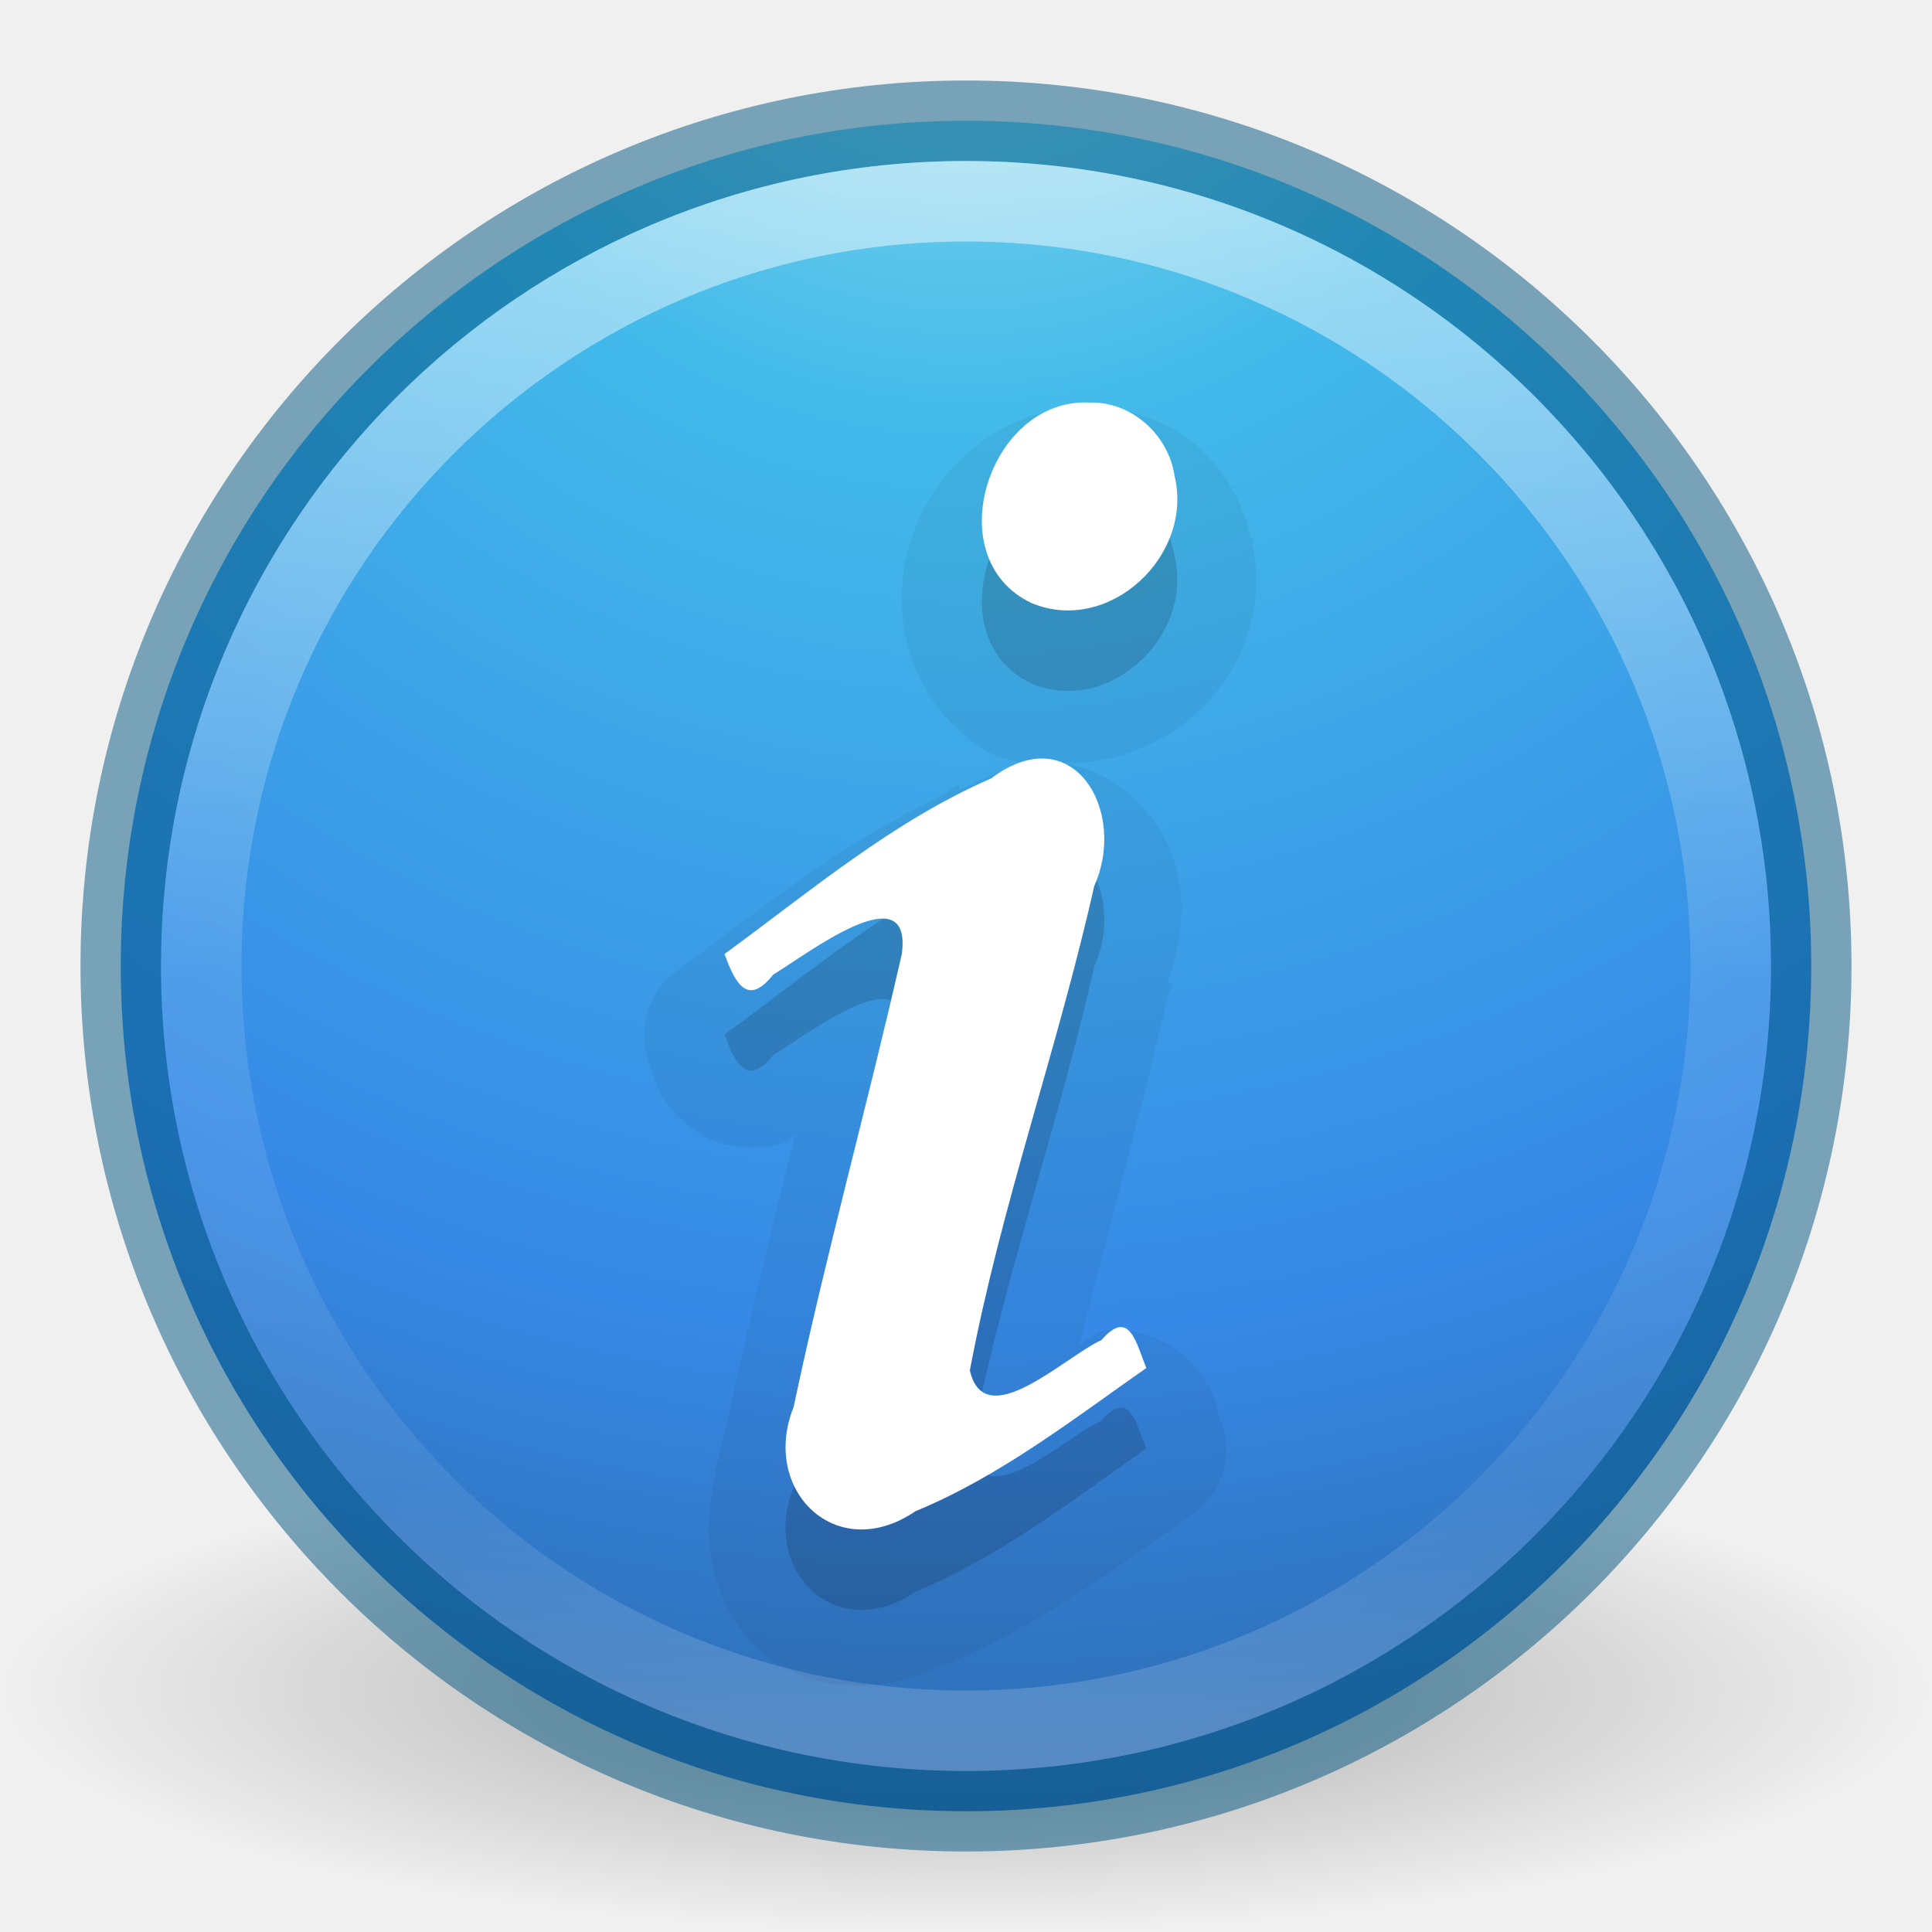
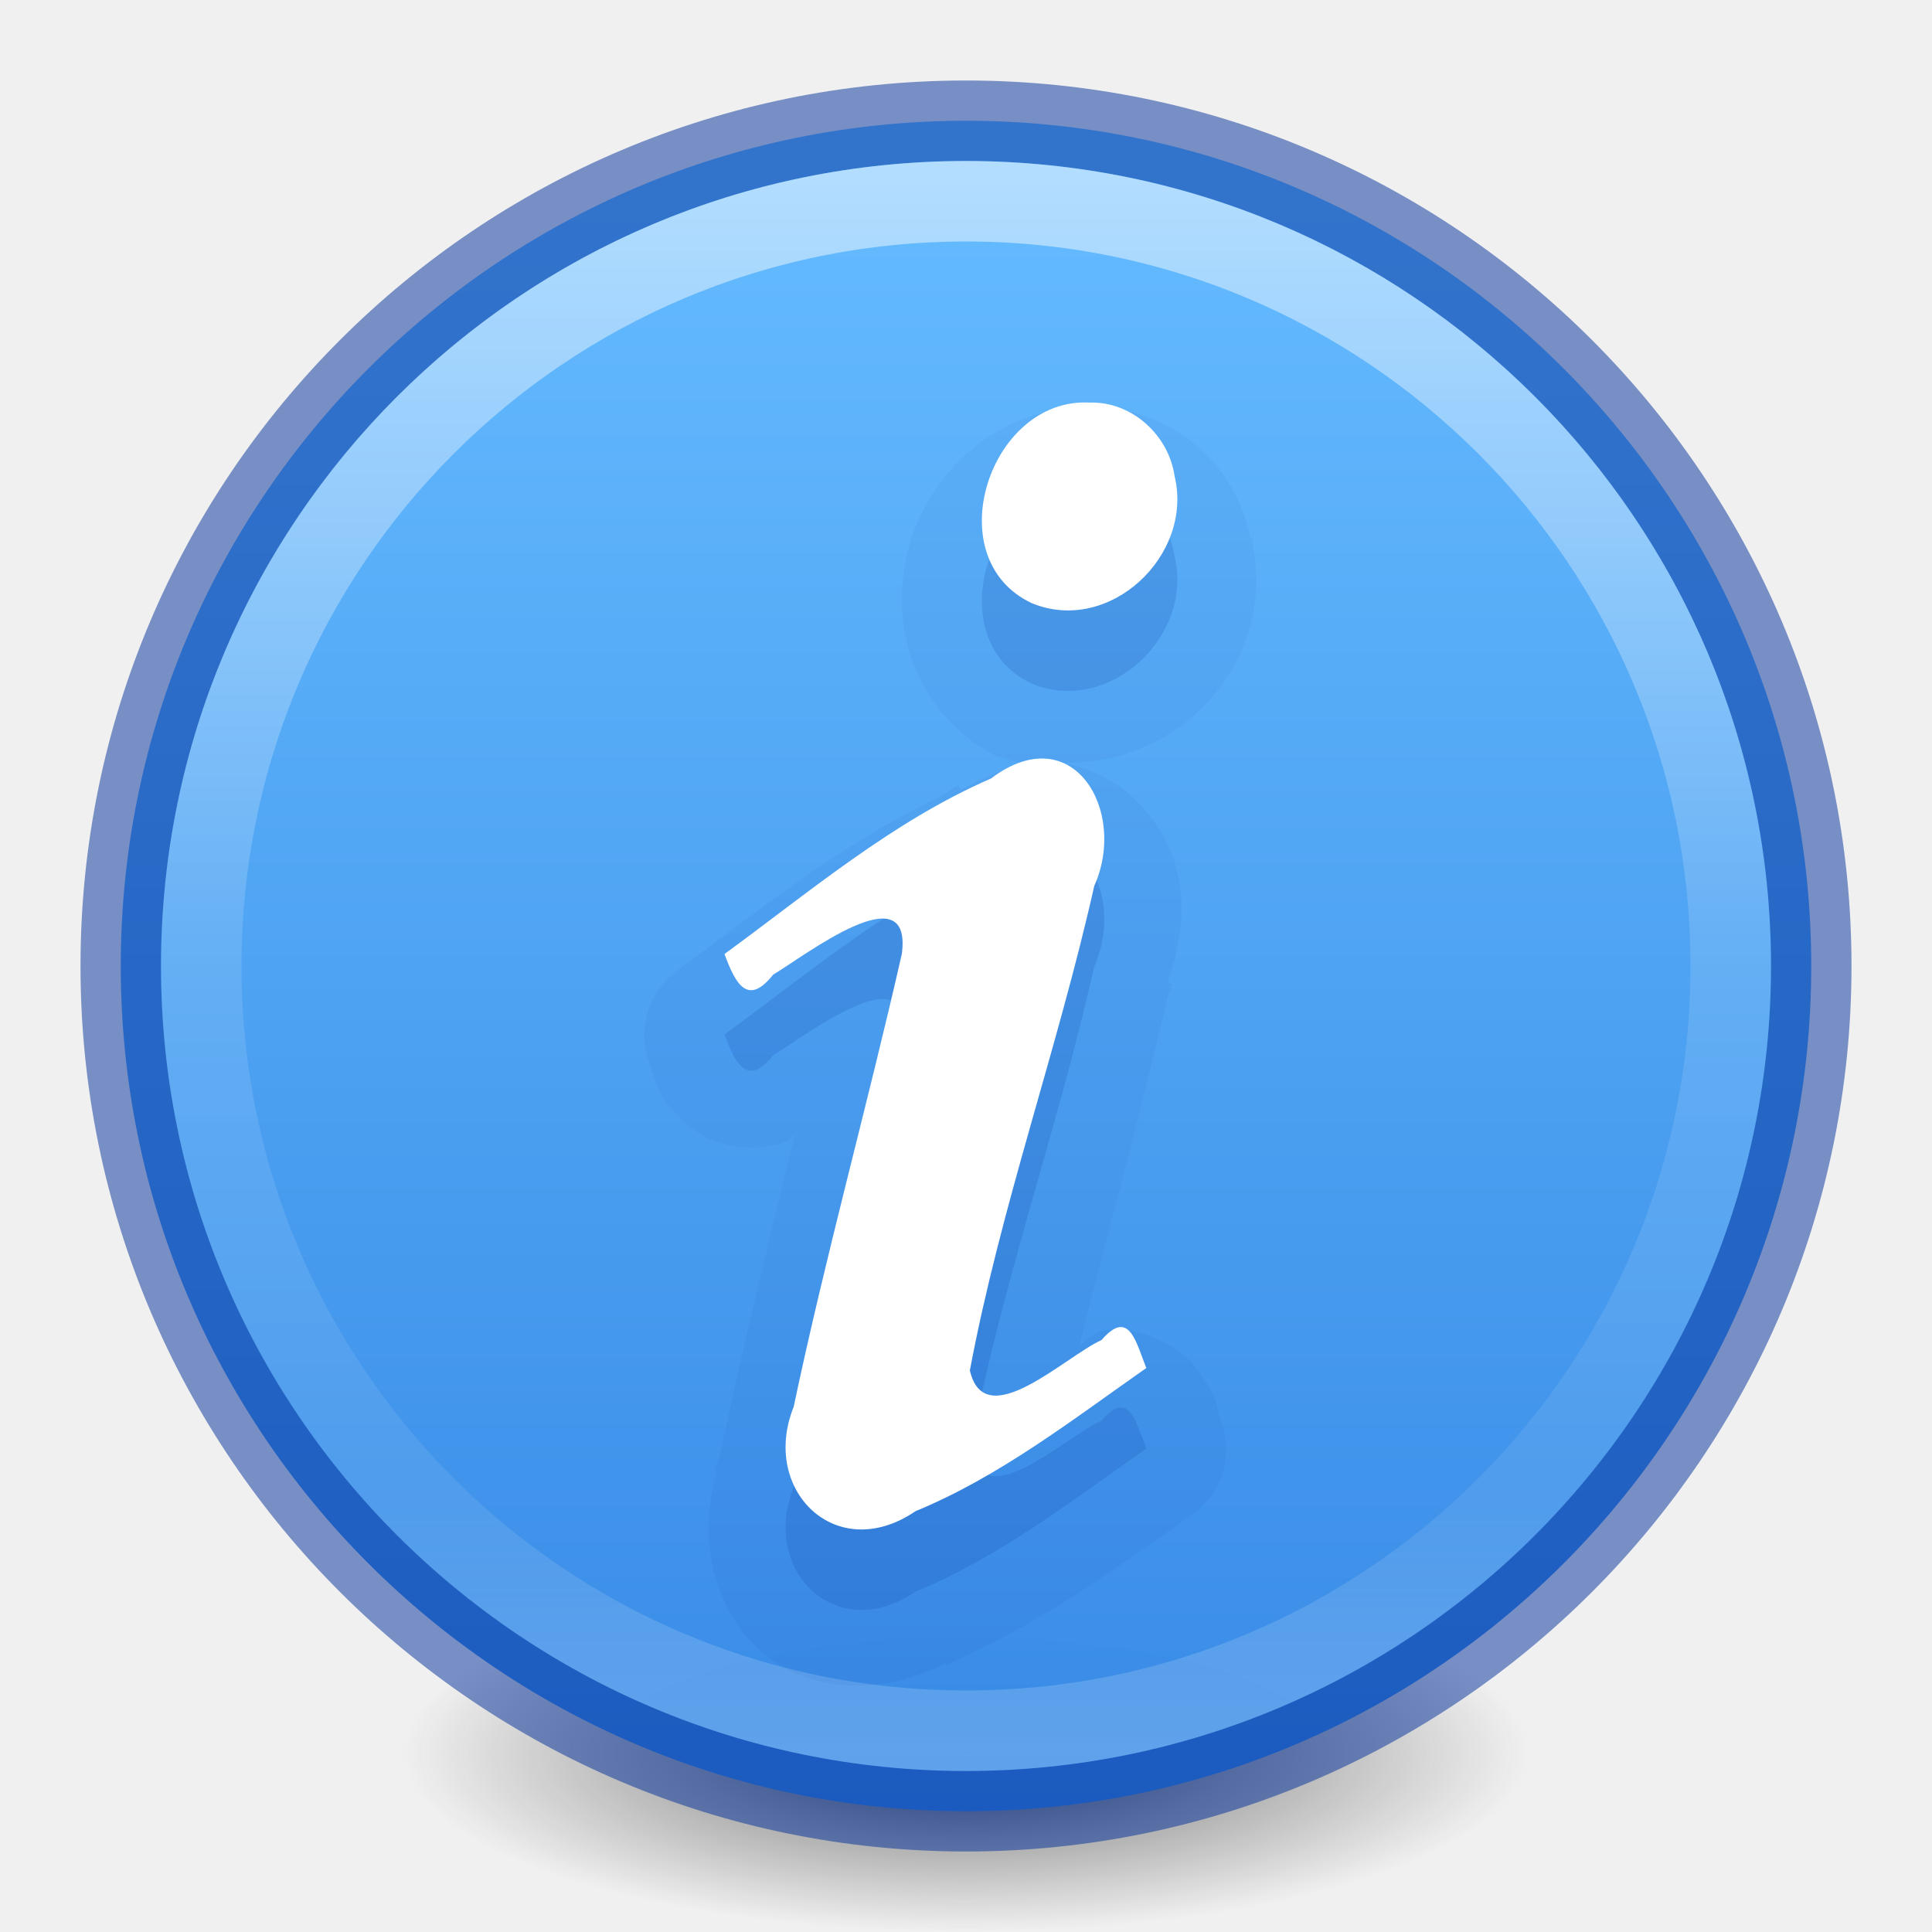
- <svg xmlns="http://www.w3.org/2000/svg" xmlns:xlink="http://www.w3.org/1999/xlink" version="1.1" width="24" height="24" id="svg3946">
-   <defs id="defs3948">
-     <linearGradient x1="24.693" y1="34.395" x2="24.693" y2="39.174" id="linearGradient3080" xlink:href="#linearGradient4661" gradientUnits="userSpaceOnUse" gradientTransform="matrix(0.3745836,0,0,0.3881102,3.006877,11.5961)" />
-     <linearGradient id="linearGradient4661">
-       <stop id="stop4663" style="stop-color:#000000;stop-opacity:1" offset="0" />
-       <stop id="stop4665" style="stop-color:#000000;stop-opacity:0" offset="1" />
-     </linearGradient>
-     <linearGradient x1="24.693" y1="12.652" x2="24.693" y2="31.395" id="linearGradient3083" xlink:href="#linearGradient4661" gradientUnits="userSpaceOnUse" gradientTransform="matrix(0.4723974,0,0,0.474852,0.6169572,8.068927)" />
-     <linearGradient x1="71.204" y1="6.238" x2="71.204" y2="44.341" id="linearGradient3090" xlink:href="#linearGradient4011" gradientUnits="userSpaceOnUse" gradientTransform="matrix(0.5135135,0,0,0.5135135,-24.83613,6.978716)" />
+ <svg xmlns="http://www.w3.org/2000/svg" xmlns:xlink="http://www.w3.org/1999/xlink" version="1.2" width="24" height="24" id="svg2">
+   <defs id="defs4">
    <linearGradient id="linearGradient4011">
      <stop id="stop4013" style="stop-color:#ffffff;stop-opacity:1" offset="0" />
-       <stop id="stop4015" style="stop-color:#ffffff;stop-opacity:0.235" offset="0.508" />
-       <stop id="stop4017" style="stop-color:#ffffff;stop-opacity:0.157" offset="0.835" />
+       <stop id="stop4015-3" style="stop-color:#ffffff;stop-opacity:0.235" offset="0.508" />
+       <stop id="stop4017-2" style="stop-color:#ffffff;stop-opacity:0.157" offset="0.835" />
      <stop id="stop4019" style="stop-color:#ffffff;stop-opacity:0.392" offset="1" />
    </linearGradient>
-     <linearGradient x1="11.801" y1="19.014" x2="11.801" y2="0.864" id="linearGradient3887" xlink:href="#linearGradient3707-319-631-407-324-3-8" gradientUnits="userSpaceOnUse" gradientTransform="translate(0,8.000001)" />
-     <linearGradient id="linearGradient3707-319-631-407-324-3-8">
-       <stop id="stop3760-7-3" style="stop-color:#185f9a;stop-opacity:1" offset="0" />
-       <stop id="stop3762-8-4" style="stop-color:#599ec9;stop-opacity:1" offset="1" />
+     <linearGradient x1="71.204" y1="6.238" x2="71.204" y2="44.341" id="linearGradient12398-3" xlink:href="#linearGradient4011" gradientUnits="userSpaceOnUse" gradientTransform="matrix(0.5135135,0,0,0.5135135,-24.83614,-1.02128)" />
+     <linearGradient x1="2035.165" y1="3208.074" x2="2035.165" y2="3241.997" id="linearGradient11527-6-5" xlink:href="#linearGradient947-5" gradientUnits="userSpaceOnUse" gradientTransform="matrix(0.8047894,0,0,0.6016574,-1628.82,-1928.08)" />
+     <radialGradient gradientTransform="matrix(0.1115198,0,0,0.03548359,0.942029,15.16673)" gradientUnits="userSpaceOnUse" xlink:href="#linearGradient3820-7-2-2" id="radialGradient3108" fy="186.171" fx="99.157" r="62.769" cy="186.171" cx="99.157" />
+     <linearGradient id="linearGradient3820-7-2-2">
+       <stop id="stop3822-2-6-36" style="stop-color:#3d3d3d;stop-opacity:1" offset="0" />
+       <stop id="stop3864-8-7-6" style="stop-color:#686868;stop-opacity:0.498" offset="0.5" />
+       <stop id="stop3824-1-2-4" style="stop-color:#686868;stop-opacity:0" offset="1" />
    </linearGradient>
-     <radialGradient cx="6.069" cy="8.45" r="20" fx="6.069" fy="8.45" id="radialGradient3093" xlink:href="#linearGradient2867-449-88-871-390-598-476-591-434-148-57-177-3-8" gradientUnits="userSpaceOnUse" gradientTransform="matrix(0,1.146876,-1.213258,-3.1216191e-8,22.2518,1.056911)" />
-     <linearGradient id="linearGradient2867-449-88-871-390-598-476-591-434-148-57-177-3-8">
-       <stop id="stop3750-8-9" style="stop-color:#90dbec;stop-opacity:1" offset="0" />
-       <stop id="stop3752-3-2" style="stop-color:#42baea;stop-opacity:1" offset="0.262" />
-       <stop id="stop3754-7-2" style="stop-color:#3689e6;stop-opacity:1" offset="0.705" />
-       <stop id="stop3756-9-3" style="stop-color:#2b63a0;stop-opacity:1" offset="1" />
+     <linearGradient id="linearGradient947-5">
+       <stop id="stop943-6" style="stop-color:#64baff;stop-opacity:1" offset="0" />
+       <stop id="stop945-2" style="stop-color:#3689e6;stop-opacity:1" offset="1" />
    </linearGradient>
-     <linearGradient x1="24" y1="44" x2="24" y2="3.899" id="linearGradient3095" xlink:href="#linearGradient3707-319-631-407-324-3-8" gradientUnits="userSpaceOnUse" gradientTransform="matrix(0.5385115,0,0,0.5385115,-0.924275,7.075724)" />
-     <linearGradient id="linearGradient8838">
-       <stop id="stop8840" style="stop-color:#000000;stop-opacity:1" offset="0" />
-       <stop id="stop8842" style="stop-color:#000000;stop-opacity:0" offset="1" />
-     </linearGradient>
-     <radialGradient cx="62.625" cy="4.625" r="10.625" fx="62.625" fy="4.625" id="radialGradient3944" xlink:href="#linearGradient8838" gradientUnits="userSpaceOnUse" gradientTransform="matrix(1.129412,0,0,0.2823525,-58.72941,27.69412)" />
-     <radialGradient gradientTransform="matrix(1,0,0,0.1666667,0,155.1422)" gradientUnits="userSpaceOnUse" xlink:href="#linearGradient3820-7-2-1" id="radialGradient4029" fy="186.171" fx="99.157" r="62.769" cy="186.171" cx="99.157" />
-     <linearGradient id="linearGradient3820-7-2-1">
-       <stop offset="0" style="stop-color:#3d3d3d;stop-opacity:1" id="stop3822-2-6-3" />
-       <stop offset="0.5" style="stop-color:#686868;stop-opacity:0.498" id="stop3864-8-7-7" />
-       <stop offset="1" style="stop-color:#686868;stop-opacity:0" id="stop3824-1-2-5" />
-     </linearGradient>
-     <linearGradient id="linearGradient2867-449-88-871-390-598-476-591-434-148-57-177-3-8-9">
-       <stop offset="0" style="stop-color:#90dbec;stop-opacity:1" id="stop3750-8-9-6" />
-       <stop offset="0.262" style="stop-color:#42baea;stop-opacity:1" id="stop3752-3-2-9" />
-       <stop offset="0.705" style="stop-color:#3689e6;stop-opacity:1" id="stop3754-7-2-5" />
-       <stop offset="1" style="stop-color:#2b63a0;stop-opacity:1" id="stop3756-9-3-0" />
-     </linearGradient>
-     <radialGradient gradientTransform="matrix(0,2.498835,-2.643469,-6.8014435e-8,46.33681,-12.18047)" gradientUnits="userSpaceOnUse" xlink:href="#linearGradient2867-449-88-871-390-598-476-591-434-148-57-177-3-8-9" id="radialGradient3117" fy="8.45" fx="3.972" r="20" cy="8.45" cx="3.972" />
-     <linearGradient id="linearGradient4011-8">
-       <stop offset="0" style="stop-color:#ffffff;stop-opacity:1" id="stop4013-4" />
-       <stop offset="0.508" style="stop-color:#ffffff;stop-opacity:0.235" id="stop4015-2" />
-       <stop offset="0.835" style="stop-color:#ffffff;stop-opacity:0.157" id="stop4017-3" />
-       <stop offset="1" style="stop-color:#ffffff;stop-opacity:0.392" id="stop4019-1" />
-     </linearGradient>
-     <linearGradient gradientTransform="matrix(1.054054,0,0,1.054054,-51.611,-2.727901)" gradientUnits="userSpaceOnUse" xlink:href="#linearGradient4011-8" id="linearGradient3114" y2="44.341" x2="71.204" y1="6.238" x1="71.204" />
-     <linearGradient xlink:href="#linearGradient4661" id="linearGradient3072" gradientUnits="userSpaceOnUse" gradientTransform="matrix(0.3745836,0,0,0.3881102,15.82044,4.816439)" x1="24.693" y1="34.395" x2="24.693" y2="39.174" />
-     <linearGradient xlink:href="#linearGradient4661" id="linearGradient3075" gradientUnits="userSpaceOnUse" gradientTransform="matrix(0.4723974,0,0,0.474852,6.210178,3.628249)" x1="24.693" y1="12.652" x2="24.693" y2="31.395" />
-     <linearGradient xlink:href="#linearGradient4011" id="linearGradient3078" gradientUnits="userSpaceOnUse" gradientTransform="matrix(0.5135135,0,0,0.5135135,-24.83613,-1.021284)" x1="71.204" y1="6.238" x2="71.204" y2="44.341" />
-     <radialGradient xlink:href="#linearGradient2867-449-88-871-390-598-476-591-434-148-57-177-3-8" id="radialGradient3085" gradientUnits="userSpaceOnUse" gradientTransform="matrix(0,1.146876,-1.213258,-3.1216191e-8,22.2518,-6.943089)" cx="6.069" cy="8.45" fx="6.069" fy="8.45" r="20" />
-     <linearGradient xlink:href="#linearGradient3707-319-631-407-324-3-8" id="linearGradient3087" gradientUnits="userSpaceOnUse" gradientTransform="matrix(0.5385115,0,0,0.5385115,-0.924275,-0.9242757)" x1="24" y1="44" x2="24" y2="3.899" />
-     <radialGradient xlink:href="#linearGradient8838" id="radialGradient3090" gradientUnits="userSpaceOnUse" gradientTransform="matrix(1.129412,0,0,0.2823525,-58.72941,19.69412)" cx="62.625" cy="4.625" fx="62.625" fy="4.625" r="10.625" />
-     <linearGradient xlink:href="#linearGradient4011-8" id="linearGradient3097" gradientUnits="userSpaceOnUse" gradientTransform="matrix(1.054054,0,0,1.054054,-102.8652,-15.62669)" x1="71.204" y1="6.238" x2="71.204" y2="44.341" />
-     <radialGradient xlink:href="#linearGradient2867-449-88-871-390-598-476-591-434-148-57-177-3-8-9" id="radialGradient3100" gradientUnits="userSpaceOnUse" gradientTransform="matrix(0,1.279891,-1.353972,-3.4836662e-8,23.44081,-6.531458)" cx="3.972" cy="8.45" fx="3.972" fy="8.45" r="20" />
-     <radialGradient xlink:href="#linearGradient3820-7-2-1" id="radialGradient3103" gradientUnits="userSpaceOnUse" gradientTransform="matrix(0.2708338,0,0,0.08762273,-54.10931,12.28843)" cx="99.157" cy="186.171" fx="99.157" fy="186.171" r="62.769" />
-     <radialGradient gradientTransform="matrix(1,0,0,0.1666667,0,155.1422)" gradientUnits="userSpaceOnUse" xlink:href="#linearGradient3820-7-2-1-0" id="radialGradient4029-8" fy="186.171" fx="99.157" r="62.769" cy="186.171" cx="99.157" />
-     <linearGradient id="linearGradient3820-7-2-1-0">
-       <stop offset="0" style="stop-color:#3d3d3d;stop-opacity:1" id="stop3822-2-6-3-2" />
-       <stop offset="0.5" style="stop-color:#686868;stop-opacity:0.498" id="stop3864-8-7-7-3" />
-       <stop offset="1" style="stop-color:#686868;stop-opacity:0" id="stop3824-1-2-5-9" />
-     </linearGradient>
-     <linearGradient id="linearGradient2867-449-88-871-390-598-476-591-434-148-57-177-3-8-2">
-       <stop offset="0" style="stop-color:#90dbec;stop-opacity:1" id="stop3750-8-9-0" />
-       <stop offset="0.262" style="stop-color:#42baea;stop-opacity:1" id="stop3752-3-2-4" />
-       <stop offset="0.705" style="stop-color:#3689e6;stop-opacity:1" id="stop3754-7-2-6" />
-       <stop offset="1" style="stop-color:#2b63a0;stop-opacity:1" id="stop3756-9-3-9" />
-     </linearGradient>
-     <radialGradient gradientTransform="matrix(0,2.498835,-2.643469,-6.8014435e-8,46.33681,-12.18047)" gradientUnits="userSpaceOnUse" xlink:href="#linearGradient2867-449-88-871-390-598-476-591-434-148-57-177-3-8-2" id="radialGradient3117-0" fy="8.45" fx="3.972" r="20" cy="8.45" cx="3.972" />
-     <linearGradient id="linearGradient4011-82">
-       <stop offset="0" style="stop-color:#ffffff;stop-opacity:1" id="stop4013-1" />
-       <stop offset="0.508" style="stop-color:#ffffff;stop-opacity:0.235" id="stop4015-1" />
-       <stop offset="0.835" style="stop-color:#ffffff;stop-opacity:0.157" id="stop4017-0" />
-       <stop offset="1" style="stop-color:#ffffff;stop-opacity:0.392" id="stop4019-8" />
-     </linearGradient>
-     <linearGradient gradientTransform="matrix(1.054054,0,0,1.054054,-51.611,-2.727901)" gradientUnits="userSpaceOnUse" xlink:href="#linearGradient4011-82" id="linearGradient3114-8" y2="44.341" x2="71.204" y1="6.238" x1="71.204" />
-     <linearGradient xlink:href="#linearGradient4011-82" id="linearGradient3200" gradientUnits="userSpaceOnUse" gradientTransform="matrix(1.054054,0,0,1.054054,-107.2381,-21.6267)" x1="71.204" y1="6.238" x2="71.204" y2="44.341" />
-     <radialGradient xlink:href="#linearGradient2867-449-88-871-390-598-476-591-434-148-57-177-3-8-2" id="radialGradient3203" gradientUnits="userSpaceOnUse" gradientTransform="matrix(0,2.498835,-2.643469,-6.8014435e-8,-9.290305,-31.07926)" cx="3.972" cy="8.45" fx="3.972" fy="8.45" r="20" />
-     <radialGradient xlink:href="#linearGradient3820-7-2-1-0" id="radialGradient3206" gradientUnits="userSpaceOnUse" gradientTransform="matrix(0.2708338,0,0,0.08762273,-58.48219,6.288434)" cx="99.157" cy="186.171" fx="99.157" fy="186.171" r="62.769" />
-     <radialGradient gradientTransform="matrix(1.129412,0,0,0.2823525,-58.72941,27.69412)" gradientUnits="userSpaceOnUse" xlink:href="#linearGradient8838-6" id="radialGradient4099" fy="4.625" fx="62.625" r="10.625" cy="4.625" cx="62.625" />
-     <linearGradient id="linearGradient8838-6">
-       <stop offset="0" style="stop-color:#000000;stop-opacity:1" id="stop8840-7" />
-       <stop offset="1" style="stop-color:#000000;stop-opacity:0" id="stop8842-9" />
-     </linearGradient>
-     <linearGradient gradientTransform="matrix(0.5385115,0,0,0.5385115,-0.924275,7.075724)" gradientUnits="userSpaceOnUse" xlink:href="#linearGradient3707-319-631-407-324-3-8-4" id="linearGradient3095-3" y2="3.899" x2="24" y1="44" x1="24" />
-     <linearGradient id="linearGradient2867-449-88-871-390-598-476-591-434-148-57-177-3-8-4">
-       <stop offset="0" style="stop-color:#90dbec;stop-opacity:1" id="stop3750-8-9-7" />
-       <stop offset="0.262" style="stop-color:#42baea;stop-opacity:1" id="stop3752-3-2-1" />
-       <stop offset="0.705" style="stop-color:#3689e6;stop-opacity:1" id="stop3754-7-2-4" />
-       <stop offset="1" style="stop-color:#2b63a0;stop-opacity:1" id="stop3756-9-3-5" />
-     </linearGradient>
-     <radialGradient gradientTransform="matrix(0,1.146876,-1.213258,-3.1216191e-8,22.2518,1.056911)" gradientUnits="userSpaceOnUse" xlink:href="#linearGradient2867-449-88-871-390-598-476-591-434-148-57-177-3-8-4" id="radialGradient3093-0" fy="8.45" fx="6.069" r="20" cy="8.45" cx="6.069" />
-     <linearGradient id="linearGradient4011-7">
-       <stop offset="0" style="stop-color:#ffffff;stop-opacity:1" id="stop4013-0" />
-       <stop offset="0.508" style="stop-color:#ffffff;stop-opacity:0.235" id="stop4015-7" />
-       <stop offset="0.835" style="stop-color:#ffffff;stop-opacity:0.157" id="stop4017-32" />
-       <stop offset="1" style="stop-color:#ffffff;stop-opacity:0.392" id="stop4019-13" />
-     </linearGradient>
-     <linearGradient gradientTransform="matrix(0.5135135,0,0,0.5135135,-24.83613,6.978716)" gradientUnits="userSpaceOnUse" xlink:href="#linearGradient4011-7" id="linearGradient3090-7" y2="44.341" x2="71.204" y1="6.238" x1="71.204" />
-     <linearGradient id="linearGradient3707-319-631-407-324-3-8-4">
-       <stop offset="0" style="stop-color:#185f9a;stop-opacity:1" id="stop3760-7-3-6" />
-       <stop offset="1" style="stop-color:#599ec9;stop-opacity:1" id="stop3762-8-4-3" />
-     </linearGradient>
-     <linearGradient gradientUnits="userSpaceOnUse" xlink:href="#linearGradient3707-319-631-407-324-3-8-4" id="linearGradient4055" y2="7.933" x2="11.613" y1="30.76" x1="11.613" />
-     <linearGradient xlink:href="#linearGradient4011-7" id="linearGradient3293" gradientUnits="userSpaceOnUse" gradientTransform="matrix(0.5135135,0,0,0.5135135,-50.51948,-0.6390073)" x1="71.204" y1="6.238" x2="71.204" y2="44.341" />
-     <radialGradient xlink:href="#linearGradient2867-449-88-871-390-598-476-591-434-148-57-177-3-8-4" id="radialGradient3296" gradientUnits="userSpaceOnUse" gradientTransform="matrix(0,1.146876,-1.213258,-3.1216191e-8,22.2518,-6.943089)" cx="6.069" cy="8.45" fx="6.069" fy="8.45" r="20" />
-     <linearGradient xlink:href="#linearGradient3707-319-631-407-324-3-8-4" id="linearGradient3298" gradientUnits="userSpaceOnUse" gradientTransform="matrix(0.5385115,0,0,0.5385115,-0.924275,-0.924276)" x1="24" y1="44" x2="24" y2="3.899" />
-     <radialGradient xlink:href="#linearGradient8838-6" id="radialGradient3301" gradientUnits="userSpaceOnUse" gradientTransform="matrix(1.129412,0,0,0.2823525,-84.41276,20.0764)" cx="62.625" cy="4.625" fx="62.625" fy="4.625" r="10.625" />
  </defs>
-   <path style="opacity:0.3;fill:url(#radialGradient3090);fill-opacity:1;fill-rule:evenodd;stroke:none;stroke-width:1;marker:none;visibility:visible;display:inline;overflow:visible" id="path8836" d="m 24,21 c 0,1.657 -5.373,3 -12,3 C 5.373,24 -2.5e-7,22.657 -2.5e-7,21 -2.5e-7,19.343 5.373,18 12,18 c 6.627,0 12,1.343 12,3 l 0,0 z" />
-   <path d="M 12,1.5 C 6.206,1.5 1.5,6.206 1.5,12 1.5,17.794 6.206,22.5 12,22.5 17.794,22.5 22.5,17.794 22.5,12 22.5,6.206 17.794,1.5 12,1.5 z" id="path2555" style="color:#000000;fill:url(#radialGradient3100);fill-opacity:1;fill-rule:nonzero;stroke:none;stroke-width:1;marker:none;visibility:visible;display:inline;overflow:visible;enable-background:accumulate" />
-   <path d="M 12,1.5 C 6.206,1.5 1.5,6.206 1.5,12 1.5,17.794 6.206,22.5 12,22.5 17.794,22.5 22.5,17.794 22.5,12 22.5,6.206 17.794,1.5 12,1.5 z" id="path2555-6" style="opacity:0.5;color:#000000;fill:#000000;fill-opacity:0;fill-rule:nonzero;stroke:#00537d;stroke-width:1;stroke-linecap:round;stroke-linejoin:round;stroke-miterlimit:4;stroke-opacity:1;stroke-dasharray:none;stroke-dashoffset:0;marker:none;visibility:visible;display:inline;overflow:visible;enable-background:accumulate" />
-   <path style="opacity:0.5;color:#000000;fill:none;stroke:url(#linearGradient3078);stroke-width:1;stroke-linecap:round;stroke-linejoin:round;stroke-miterlimit:4;stroke-opacity:1;stroke-dasharray:none;stroke-dashoffset:0;marker:none;visibility:visible;display:inline;overflow:visible;enable-background:accumulate" id="path8655-6" d="M 21.5,12 C 21.5,17.247 17.246,21.5 12,21.5 6.753,21.5 2.5,17.246 2.5,12 c 0,-5.247 4.253,-9.5 9.5,-9.5 5.246,0 9.5,4.253 9.5,9.5 l 0,0 z" />
-   <path style="font-size:40px;font-style:normal;font-variant:normal;font-weight:bold;font-stretch:normal;text-align:start;line-height:100%;writing-mode:lr-tb;text-anchor:start;opacity:0.05;color:#000000;fill:#000000;fill-opacity:1;fill-rule:nonzero;stroke:none;stroke-width:1;marker:none;visibility:visible;display:inline;overflow:visible;enable-background:accumulate;font-family:URW Palladio L;-inkscape-font-specification:URW Palladio L Bold" id="path3366" d="m 13.594,5.031 c -0.026,-0.001 -0.037,0.032 -0.062,0.031 -0.011,1.304e-4 -0.021,-2.96e-4 -0.031,0 -1.102,-0.003 -1.923,0.788 -2.188,1.656 -0.137,0.449 -0.159,0.944 0,1.438 0.159,0.494 0.558,1.001 1.094,1.25 a 0.983,0.983 0 0 0 0.031,0 c 0.222,0.091 0.437,0.045 0.656,0.062 1.464,0.12 2.762,-1.174 2.469,-2.688 -0.006,-0.032 0.008,-0.061 0,-0.094 l -0.031,0 C 15.352,5.756 14.566,5.081 13.594,5.062 l 0,-0.031 z m -0.5,4.438 C 12.756,9.441 12.32,9.594 11.938,9.812 L 11.906,9.75 c -0.075,0.033 -0.114,0.09 -0.188,0.125 -1.292,0.609 -2.343,1.479 -3.312,2.188 a 0.983,0.983 0 0 0 -0.344,1.125 c 0.076,0.206 0.08,0.496 0.594,0.875 0.257,0.189 0.77,0.254 1.094,0.125 0.065,-0.026 0.073,-0.064 0.125,-0.094 -0.324,1.314 -0.645,2.64 -0.938,4 -0.014,0.065 -0.049,0.122 -0.062,0.188 l 0.031,0 C 8.659,19.088 8.854,19.97 9.438,20.5 c 0.583,0.53 1.541,0.577 2.312,0.156 l 0,0.031 c 0.047,-0.019 0.079,-0.042 0.125,-0.062 0.023,-0.01 0.04,-0.021 0.062,-0.031 1.113,-0.497 2.034,-1.192 2.875,-1.781 a 0.983,0.983 0 0 0 0.344,-1.188 c -0.032,-0.079 -0.005,-0.281 -0.344,-0.688 -0.17,-0.203 -0.662,-0.484 -1.094,-0.406 -0.173,0.031 -0.203,0.122 -0.312,0.188 0.354,-1.406 0.746,-2.812 1.094,-4.312 0.015,-0.066 0.048,-0.121 0.062,-0.188 l -0.062,0 c 0.19,-0.532 0.251,-1.094 0.062,-1.594 -0.211,-0.559 -0.742,-1.097 -1.469,-1.156 z" />
-   <path d="m 9,12.851 c 0.134,0.364 0.285,0.659 0.605,0.256 0.398,-0.237 1.731,-1.274 1.598,-0.258 -0.427,1.881 -0.946,3.742 -1.344,5.628 -0.415,1.033 0.528,1.967 1.513,1.296 1.047,-0.432 1.948,-1.135 2.868,-1.779 -0.126,-0.308 -0.209,-0.75 -0.556,-0.348 -0.456,0.207 -1.451,1.182 -1.636,0.378 0.383,-2.037 1.092,-3.998 1.545,-6.018 C 14.011,11.076 13.329,9.903 12.31,10.671 11.088,11.203 10.067,12.072 9,12.851 z m 4.534,-6.85 c -1.246,-0.066 -1.898,1.943 -0.714,2.493 0.961,0.394 2.007,-0.591 1.772,-1.576 -0.073,-0.513 -0.533,-0.934 -1.059,-0.917 l -10e-7,0 z" id="text3482" style="font-size:40px;font-style:normal;font-variant:normal;font-weight:bold;font-stretch:normal;text-align:start;line-height:100%;writing-mode:lr-tb;text-anchor:start;fill:#000000;fill-opacity:1;stroke:none;font-family:URW Palladio L;-inkscape-font-specification:URW Palladio L Bold;opacity:0.15;color:#000000;fill-rule:nonzero;stroke-width:1;marker:none;visibility:visible;display:inline;overflow:visible;enable-background:accumulate" />
-   <path d="m 9,11.851 c 0.134,0.364 0.285,0.659 0.605,0.256 0.398,-0.237 1.731,-1.274 1.598,-0.258 -0.427,1.881 -0.946,3.742 -1.344,5.628 -0.415,1.033 0.528,1.967 1.513,1.296 1.047,-0.432 1.948,-1.135 2.868,-1.779 -0.126,-0.308 -0.209,-0.75 -0.556,-0.348 -0.456,0.207 -1.451,1.182 -1.636,0.378 0.383,-2.037 1.092,-3.998 1.545,-6.018 C 14.011,10.076 13.329,8.903 12.31,9.671 11.088,10.203 10.067,11.072 9,11.851 z m 4.534,-6.85 c -1.246,-0.066 -1.898,1.943 -0.714,2.493 0.961,0.394 2.007,-0.591 1.772,-1.576 -0.073,-0.513 -0.533,-0.934 -1.059,-0.917 l -10e-7,0 z" id="path3536" style="font-size:40px;font-style:normal;font-variant:normal;font-weight:bold;font-stretch:normal;text-align:start;line-height:100%;writing-mode:lr-tb;text-anchor:start;fill:#ffffff;fill-opacity:1;stroke:none;font-family:URW Palladio L;-inkscape-font-specification:URW Palladio L Bold" />
+   <path style="fill:url(#radialGradient3108);fill-opacity:1;stroke:none" id="path3818-0-2-5" d="m 19,21.773 a 7,2.227 0 0 1 -14,0 7,2.227 0 1 1 14,0 z" />
+   <path d="M 12,1.5 C 6.206,1.5 1.5,6.206 1.5,12 1.5,17.794 6.206,22.5 12,22.5 17.794,22.5 22.5,17.794 22.5,12 22.5,6.206 17.794,1.5 12,1.5 Z" id="path2555-7-8-5-0-9" style="color:#000000;display:inline;overflow:visible;visibility:visible;opacity:0.99;fill:url(#linearGradient11527-6-5);fill-opacity:1.0;fill-rule:nonzero;stroke:none;stroke-width:1;marker:none;enable-background:accumulate" />
+   <path d="M 12,1.5 C 6.206,1.5 1.5,6.206 1.5,12 1.5,17.794 6.206,22.5 12,22.5 17.794,22.5 22.5,17.794 22.5,12 22.5,6.206 17.794,1.5 12,1.5 Z" id="path2555-7-8-5-1" style="color:#000000;display:inline;overflow:visible;visibility:visible;opacity:0.5;fill:none;stroke:#002e99;stroke-width:1;stroke-linecap:round;stroke-linejoin:round;stroke-miterlimit:4;stroke-dasharray:none;stroke-dashoffset:0;stroke-opacity:1;marker:none;enable-background:accumulate;clip-rule:nonzero;isolation:auto;mix-blend-mode:normal;color-interpolation:sRGB;color-interpolation-filters:linearRGB;solid-color:#000000;solid-opacity:1;fill-opacity:1;fill-rule:nonzero;filter-blend-mode:normal;filter-gaussianBlur-deviation:0;color-rendering:auto;image-rendering:auto;shape-rendering:auto;text-rendering:auto" />
+   <path d="m 21.5,12 c 0,5.247 -4.254,9.5 -9.5,9.5 -5.247,0 -9.5,-4.254 -9.5,-9.5 0,-5.247 4.253,-9.5 9.5,-9.5 5.246,0 9.5,4.253 9.5,9.5 z" id="path8655-6-0-9-5-0" style="color:#000000;display:inline;overflow:visible;visibility:visible;opacity:0.5;fill:none;stroke:url(#linearGradient12398-3);stroke-width:1;stroke-linecap:round;stroke-linejoin:round;stroke-miterlimit:4;stroke-dasharray:none;stroke-dashoffset:0;stroke-opacity:1;marker:none;enable-background:accumulate" />
+   <path style="color:#000000;font-style:normal;font-variant:normal;font-weight:bold;font-stretch:normal;font-size:40px;line-height:100%;font-family:'URW Palladio L';-inkscape-font-specification:'URW Palladio L Bold';text-align:start;writing-mode:lr-tb;text-anchor:start;display:inline;overflow:visible;visibility:visible;opacity:0.05;fill:#002e99;fill-opacity:1;fill-rule:nonzero;stroke:none;stroke-width:1;marker:none;enable-background:accumulate;clip-rule:nonzero;isolation:auto;mix-blend-mode:normal;color-interpolation:sRGB;color-interpolation-filters:linearRGB;solid-color:#000000;solid-opacity:1;stroke-linecap:butt;stroke-linejoin:miter;stroke-miterlimit:4;stroke-dasharray:none;stroke-dashoffset:0;stroke-opacity:1;filter-blend-mode:normal;filter-gaussianBlur-deviation:0;color-rendering:auto;image-rendering:auto;shape-rendering:auto;text-rendering:auto" id="path3366" d="m 13.594,5.031 c -0.026,-0.001 -0.037,0.032 -0.062,0.031 -0.011,1.304e-4 -0.021,-2.96e-4 -0.031,0 -1.102,-0.003 -1.923,0.788 -2.188,1.656 -0.137,0.449 -0.159,0.944 0,1.438 0.159,0.494 0.558,1.001 1.094,1.25 a 0.983,0.983 0 0 0 0.031,0 c 0.222,0.091 0.437,0.045 0.656,0.062 1.464,0.12 2.762,-1.174 2.469,-2.688 -0.006,-0.032 0.008,-0.061 0,-0.094 l -0.031,0 c -0.179,-0.931 -0.966,-1.607 -1.938,-1.625 l 0,-0.031 z m -0.5,4.438 c -0.338,-0.028 -0.774,0.125 -1.156,0.344 l -0.031,-0.062 c -0.075,0.033 -0.114,0.09 -0.188,0.125 C 10.427,10.484 9.376,11.354 8.406,12.062 a 0.983,0.983 0 0 0 -0.344,1.125 c 0.076,0.206 0.08,0.496 0.594,0.875 0.257,0.189 0.77,0.254 1.094,0.125 0.065,-0.026 0.073,-0.064 0.125,-0.094 -0.324,1.314 -0.645,2.64 -0.938,4 -0.014,0.065 -0.049,0.122 -0.062,0.188 l 0.031,0 C 8.659,19.088 8.854,19.97 9.438,20.5 c 0.583,0.53 1.541,0.577 2.312,0.156 l 0,0.031 c 0.047,-0.019 0.079,-0.042 0.125,-0.062 0.023,-0.01 0.04,-0.021 0.062,-0.031 1.113,-0.497 2.034,-1.192 2.875,-1.781 a 0.983,0.983 0 0 0 0.344,-1.188 c -0.032,-0.079 -0.005,-0.281 -0.344,-0.688 -0.17,-0.203 -0.662,-0.484 -1.094,-0.406 -0.173,0.031 -0.203,0.122 -0.312,0.188 0.354,-1.406 0.746,-2.812 1.094,-4.312 0.015,-0.066 0.048,-0.121 0.062,-0.188 l -0.062,0 c 0.19,-0.532 0.251,-1.094 0.062,-1.594 -0.211,-0.559 -0.742,-1.097 -1.469,-1.156 z" />
+   <path d="m 9,12.851 c 0.134,0.364 0.285,0.659 0.605,0.256 0.398,-0.237 1.731,-1.274 1.598,-0.258 -0.427,1.881 -0.946,3.742 -1.344,5.628 -0.415,1.033 0.528,1.967 1.513,1.296 1.047,-0.432 1.948,-1.135 2.868,-1.779 -0.126,-0.308 -0.209,-0.75 -0.556,-0.348 -0.456,0.207 -1.451,1.182 -1.636,0.378 0.383,-2.037 1.092,-3.998 1.545,-6.018 C 14.011,11.076 13.329,9.903 12.31,10.671 11.088,11.203 10.067,12.072 9,12.851 Z m 4.534,-6.85 c -1.246,-0.066 -1.898,1.943 -0.714,2.493 0.961,0.394 2.007,-0.591 1.772,-1.576 -0.073,-0.513 -0.533,-0.934 -1.059,-0.917 l -10e-7,0 z" id="text3482" style="color:#000000;font-style:normal;font-variant:normal;font-weight:bold;font-stretch:normal;font-size:40px;line-height:100%;font-family:'URW Palladio L';-inkscape-font-specification:'URW Palladio L Bold';text-align:start;writing-mode:lr-tb;text-anchor:start;display:inline;overflow:visible;visibility:visible;opacity:0.15;fill:#002e99;fill-opacity:1;fill-rule:nonzero;stroke:none;stroke-width:1;marker:none;enable-background:accumulate;clip-rule:nonzero;isolation:auto;mix-blend-mode:normal;color-interpolation:sRGB;color-interpolation-filters:linearRGB;solid-color:#000000;solid-opacity:1;stroke-linecap:butt;stroke-linejoin:miter;stroke-miterlimit:4;stroke-dasharray:none;stroke-dashoffset:0;stroke-opacity:1;filter-blend-mode:normal;filter-gaussianBlur-deviation:0;color-rendering:auto;image-rendering:auto;shape-rendering:auto;text-rendering:auto" />
+   <path d="m 9,11.851 c 0.134,0.364 0.285,0.659 0.605,0.256 0.398,-0.237 1.731,-1.274 1.598,-0.258 -0.427,1.881 -0.946,3.742 -1.344,5.628 -0.415,1.033 0.528,1.967 1.513,1.296 1.047,-0.432 1.948,-1.135 2.868,-1.779 -0.126,-0.308 -0.209,-0.75 -0.556,-0.348 -0.456,0.207 -1.451,1.182 -1.636,0.378 0.383,-2.037 1.092,-3.998 1.545,-6.018 C 14.011,10.076 13.329,8.903 12.31,9.671 11.088,10.203 10.067,11.072 9,11.851 Z m 4.534,-6.85 c -1.246,-0.066 -1.898,1.943 -0.714,2.493 0.961,0.394 2.007,-0.591 1.772,-1.576 -0.073,-0.513 -0.533,-0.934 -1.059,-0.917 l -10e-7,0 z" id="path3536" style="font-style:normal;font-variant:normal;font-weight:bold;font-stretch:normal;font-size:40px;line-height:100%;font-family:'URW Palladio L';-inkscape-font-specification:'URW Palladio L Bold';text-align:start;writing-mode:lr-tb;text-anchor:start;fill:#ffffff;fill-opacity:1;stroke:none" />
</svg>
